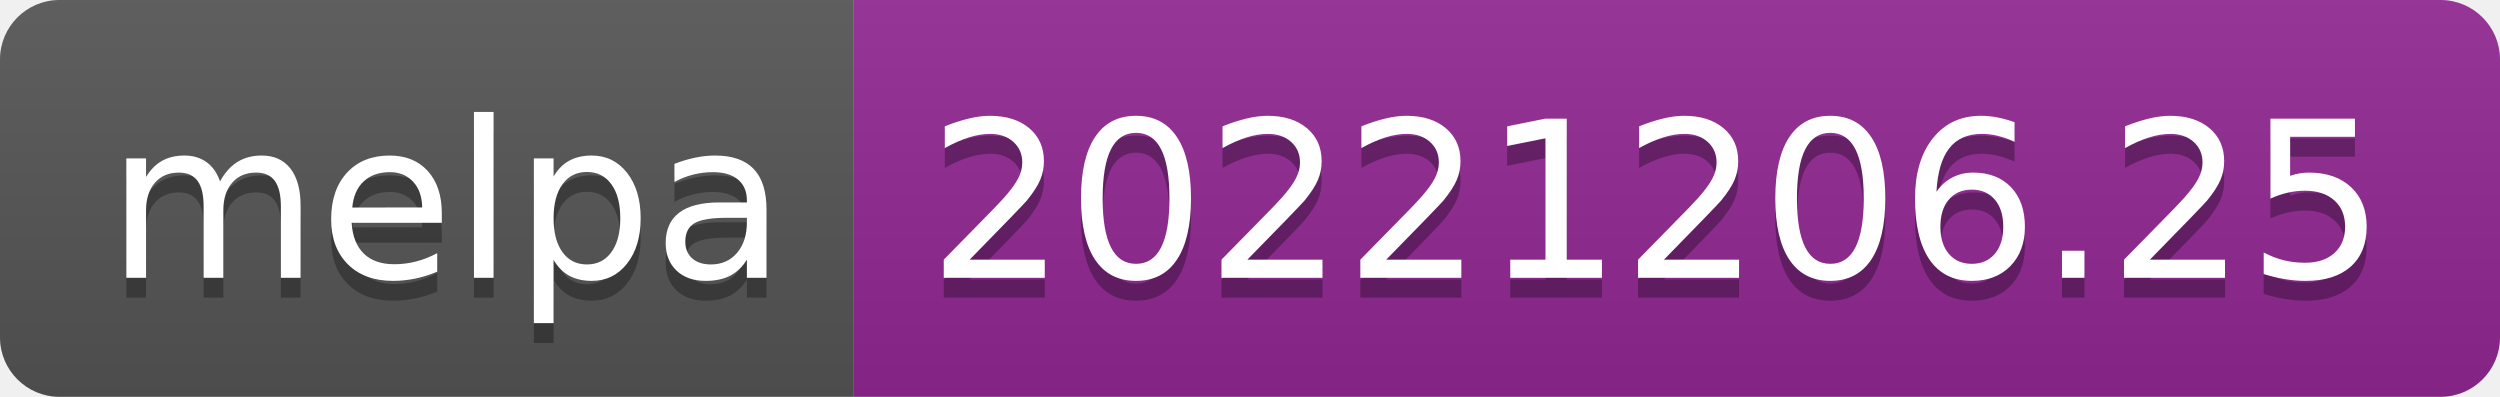
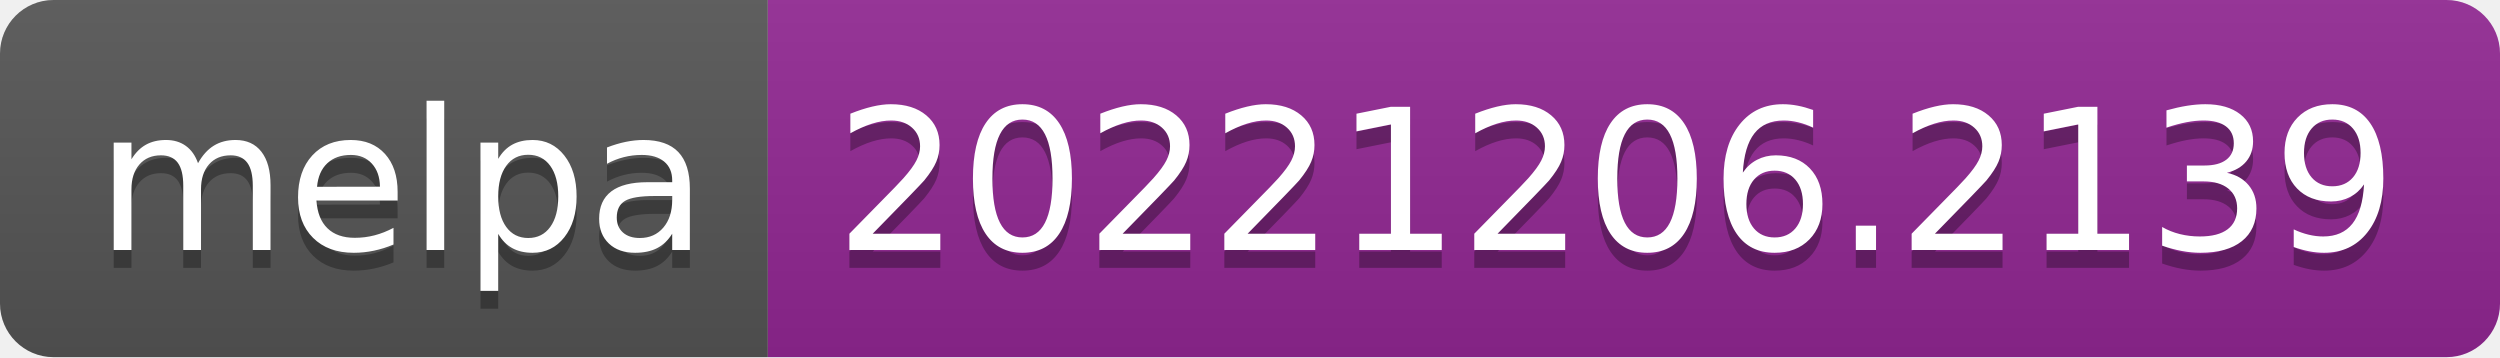
- <svg xmlns="http://www.w3.org/2000/svg" width="126" height="20" role="img" aria-label="melpa: 20221206.25">
+ <svg xmlns="http://www.w3.org/2000/svg" width="140" height="20" role="img" aria-label="melpa: 20221206.2139">
  <linearGradient id="s" x2="0" y2="100%">
    <stop offset="0" stop-color="#bbb" stop-opacity=".1" />
    <stop offset="1" stop-opacity=".1" />
  </linearGradient>
  <clipPath id="r">
-     <rect width="126" height="20" rx="3" fill="#fff" />
+     <rect width="140" height="20" rx="3" fill="#fff" />
  </clipPath>
  <g clip-path="url(#r)">
    <rect width="43" height="20" fill="#555" />
-     <rect x="43" width="83" height="20" fill="#922793" />
-     <rect width="126" height="20" fill="url(#s)" />
+     <rect x="43" width="97" height="20" fill="#922793" />
+     <rect width="140" height="20" fill="url(#s)" />
  </g>
  <g fill="#fff" text-anchor="middle" font-family="Verdana,Geneva,DejaVu Sans,sans-serif" text-rendering="geometricPrecision" font-size="110">
    <text aria-hidden="true" x="225" y="150" fill="#010101" fill-opacity=".3" transform="scale(.1)" textLength="330">melpa</text>
    <text x="225" y="140" transform="scale(.1)" fill="#fff" textLength="330">melpa</text>
-     <text aria-hidden="true" x="835" y="150" fill="#010101" fill-opacity=".3" transform="scale(.1)" textLength="730">20221206.25</text>
-     <text x="835" y="140" transform="scale(.1)" fill="#fff" textLength="730">20221206.25</text>
+     <text aria-hidden="true" x="905" y="150" fill="#010101" fill-opacity=".3" transform="scale(.1)" textLength="870">20221206.2139</text>
+     <text x="905" y="140" transform="scale(.1)" fill="#fff" textLength="870">20221206.2139</text>
  </g>
</svg>
